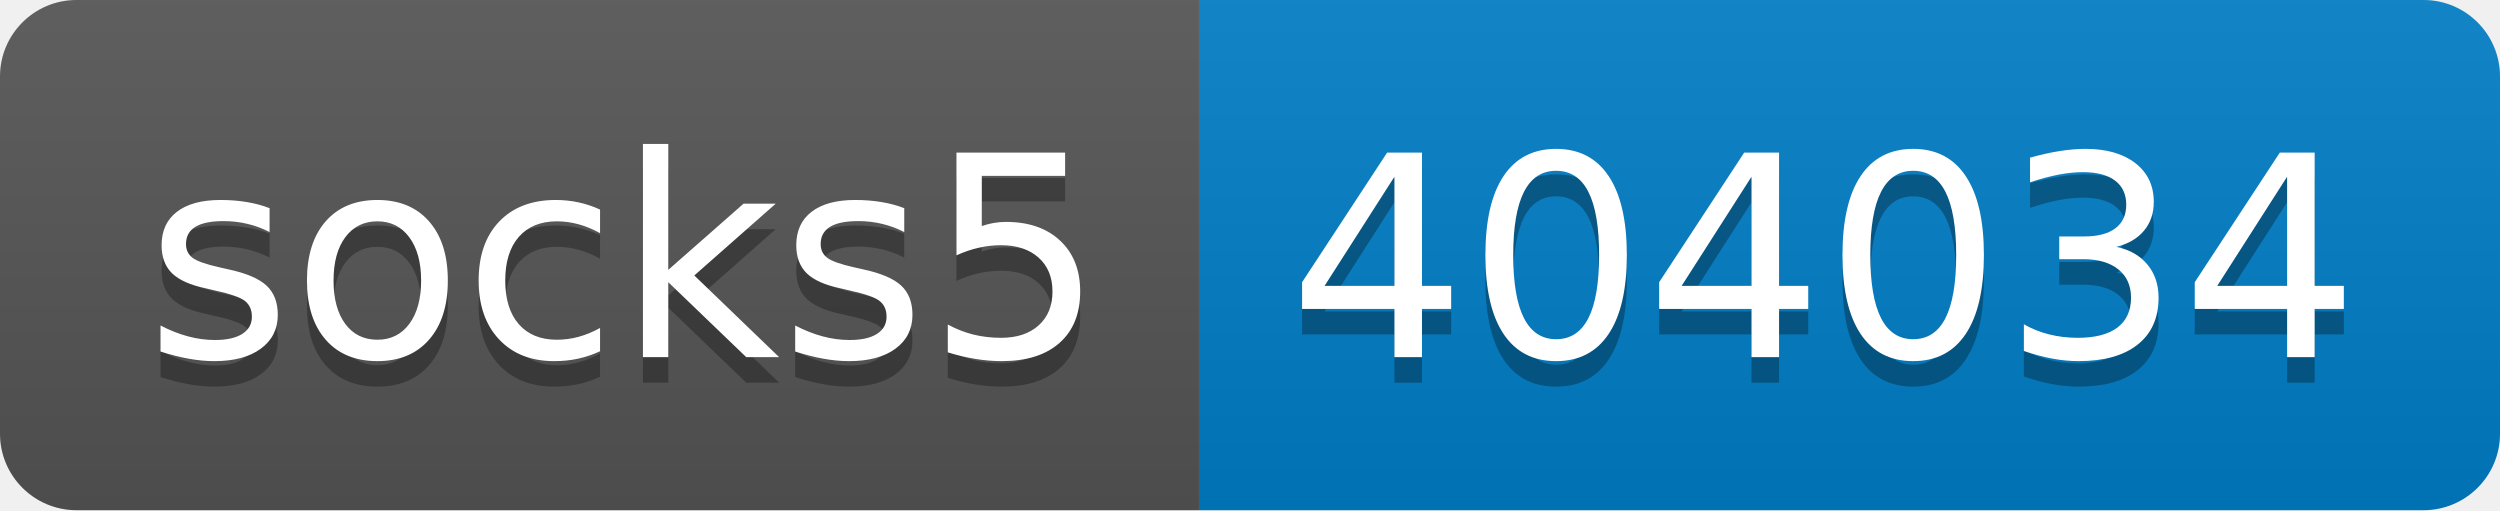
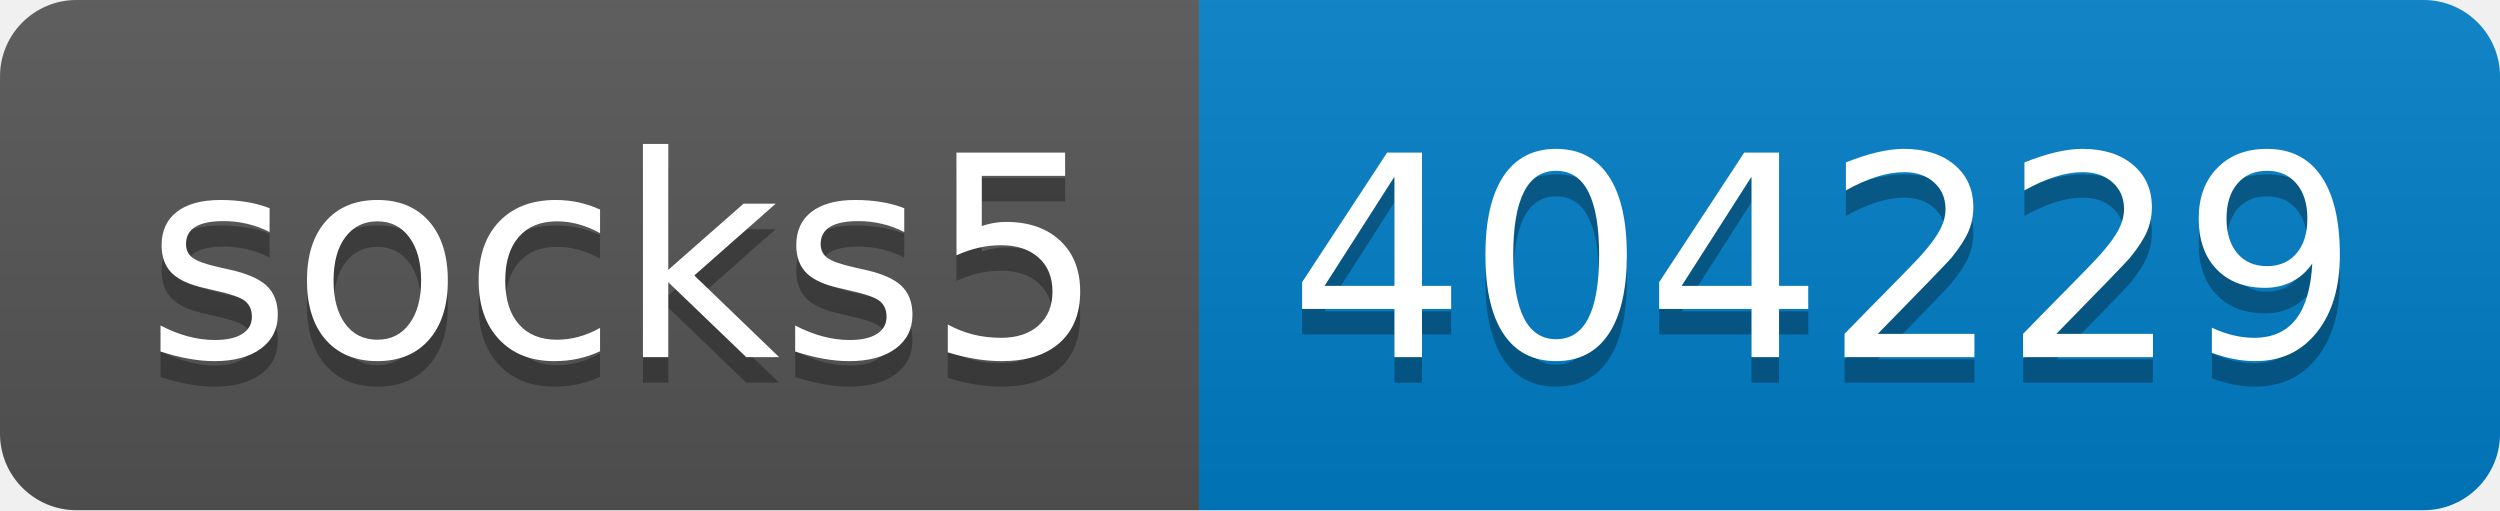
- <svg xmlns="http://www.w3.org/2000/svg" width="98" height="20" role="img" aria-label="socks5: 404034">
+ <svg xmlns="http://www.w3.org/2000/svg" width="98" height="20" role="img" aria-label="socks5: 404229">
  <linearGradient id="s" x2="0" y2="100%">
    <stop offset="0" stop-color="#bbb" stop-opacity=".1" />
    <stop offset="1" stop-opacity=".1" />
  </linearGradient>
  <clipPath id="r">
    <rect width="98" height="20" rx="3" fill="#fff" />
  </clipPath>
  <g clip-path="url(#r)">
    <rect width="47" height="20" fill="#555" />
    <rect x="47" width="51" height="20" fill="#007ec6" />
    <rect width="98" height="20" fill="url(#s)" />
  </g>
  <g fill="#fff" text-anchor="middle" font-family="Verdana,Geneva,DejaVu Sans,sans-serif" text-rendering="geometricPrecision" font-size="110">
    <text aria-hidden="true" x="245" y="150" fill="#010101" fill-opacity=".3" transform="scale(.1)" textLength="370">socks5</text>
    <text x="245" y="140" transform="scale(.1)" fill="#fff" textLength="370">socks5</text>
-     <text aria-hidden="true" x="715" y="150" fill="#010101" fill-opacity=".3" transform="scale(.1)" textLength="410">404034</text>
-     <text x="715" y="140" transform="scale(.1)" fill="#fff" textLength="410">404034</text>
+     <text aria-hidden="true" x="715" y="150" fill="#010101" fill-opacity=".3" transform="scale(.1)" textLength="410">404229</text>
+     <text x="715" y="140" transform="scale(.1)" fill="#fff" textLength="410">404229</text>
  </g>
</svg>
